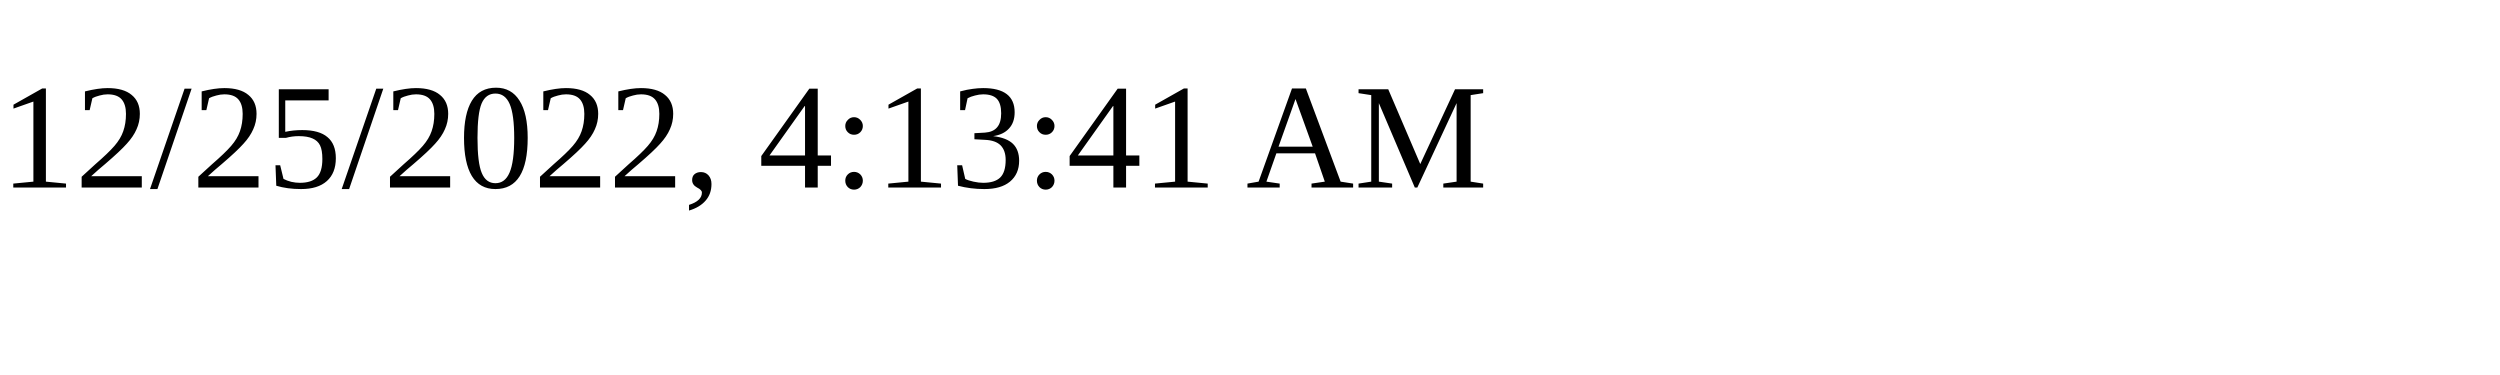
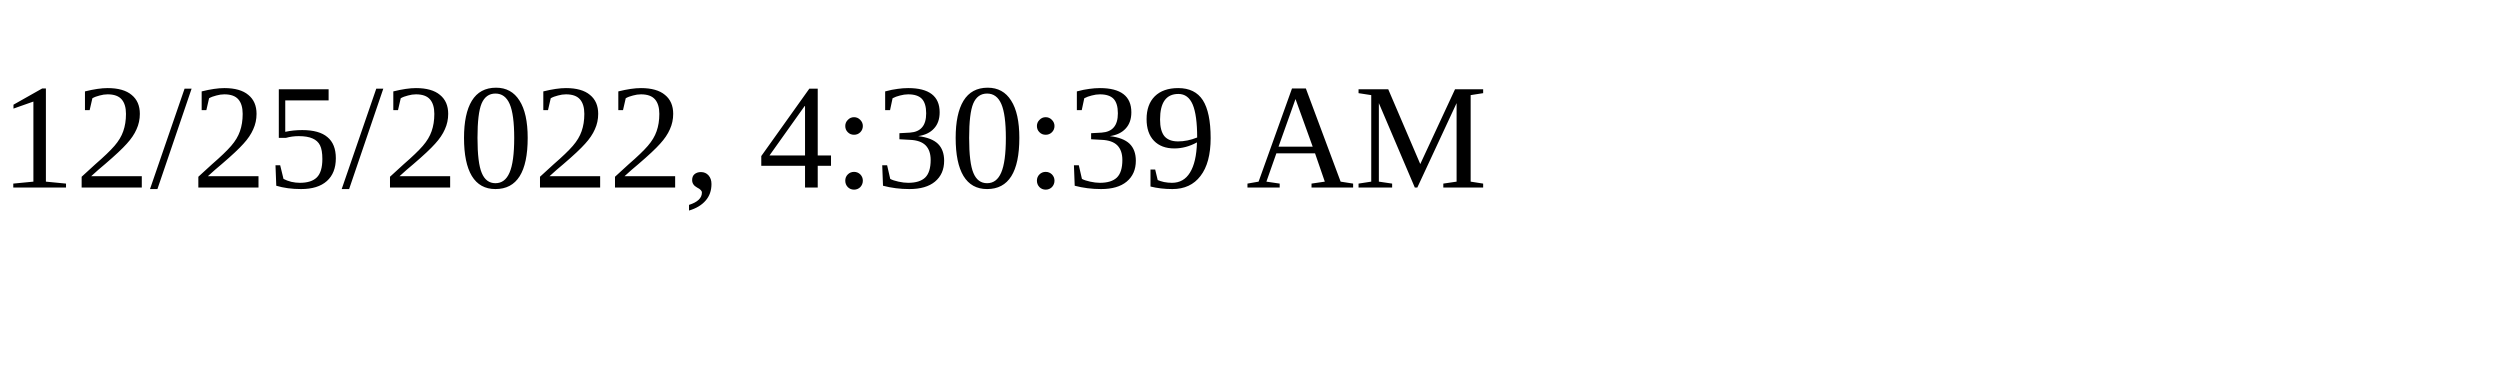
<svg xmlns="http://www.w3.org/2000/svg" height="30" width="200">
-   <text x="0" y="15">12/25/2022, 4:13:41 AM</text>
+   <text x="0" y="15">12/25/2022, 4:30:39 AM</text>
</svg>
